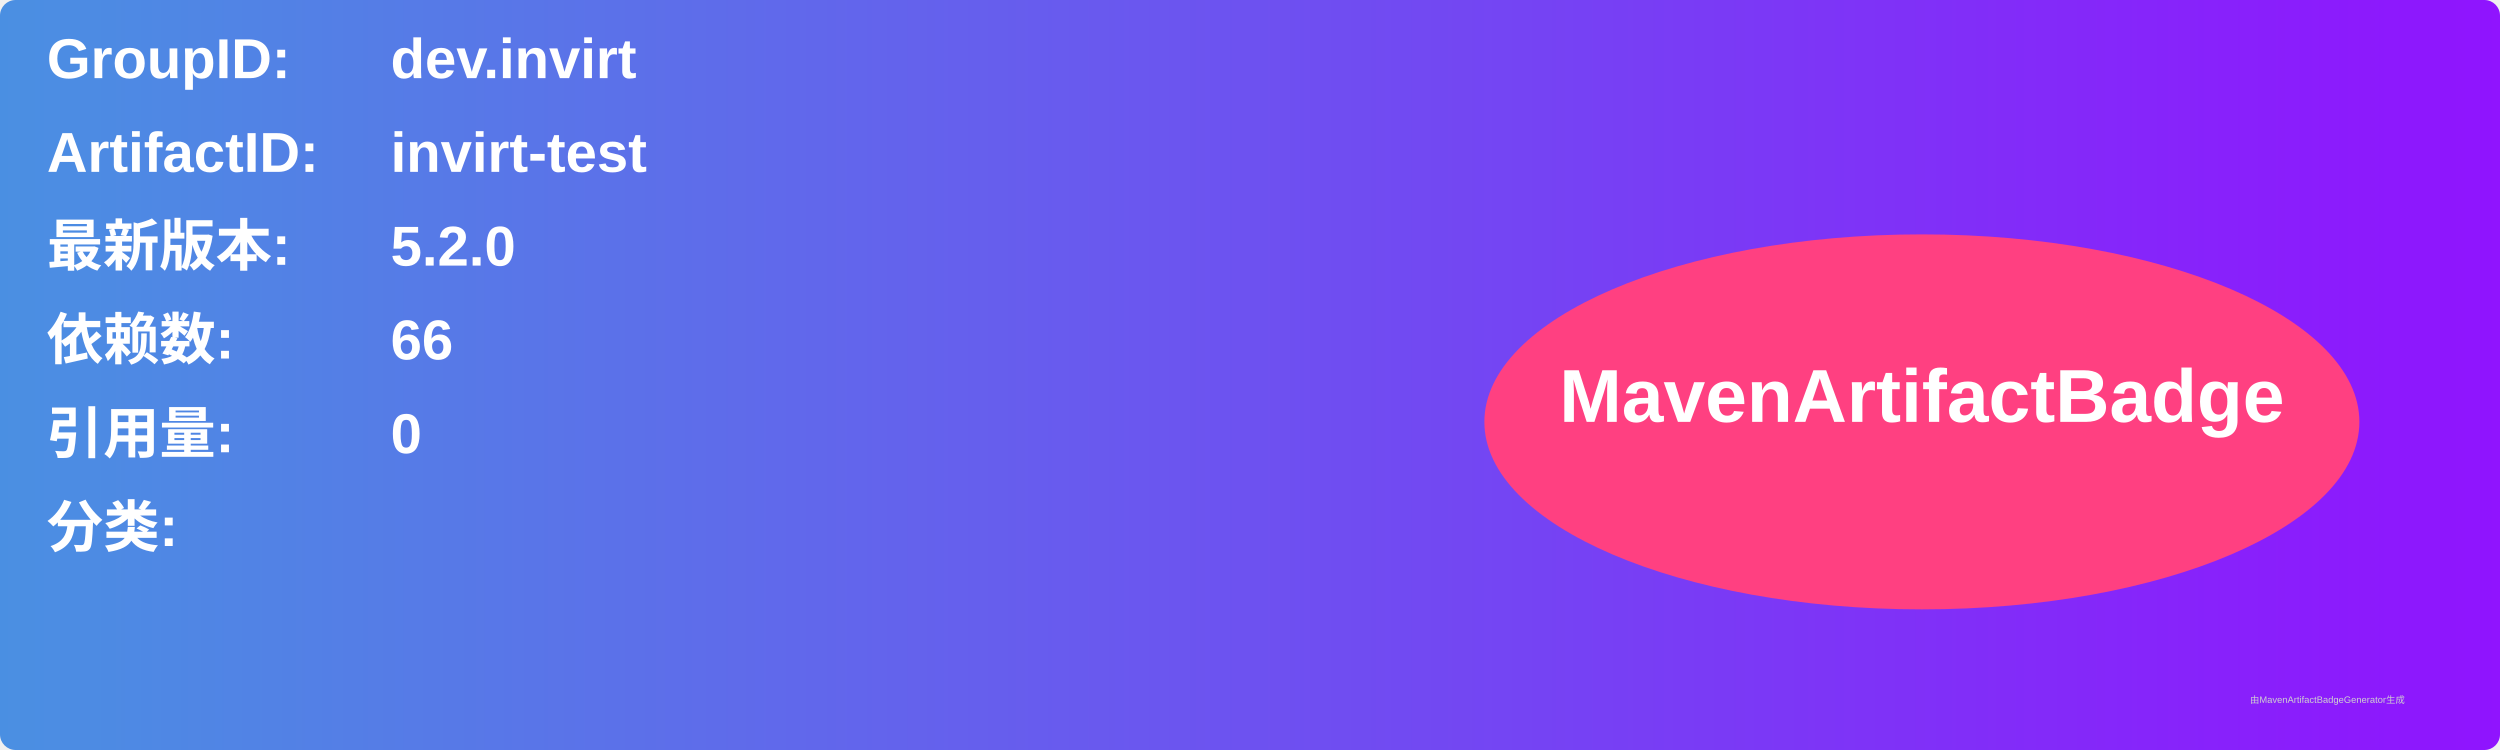
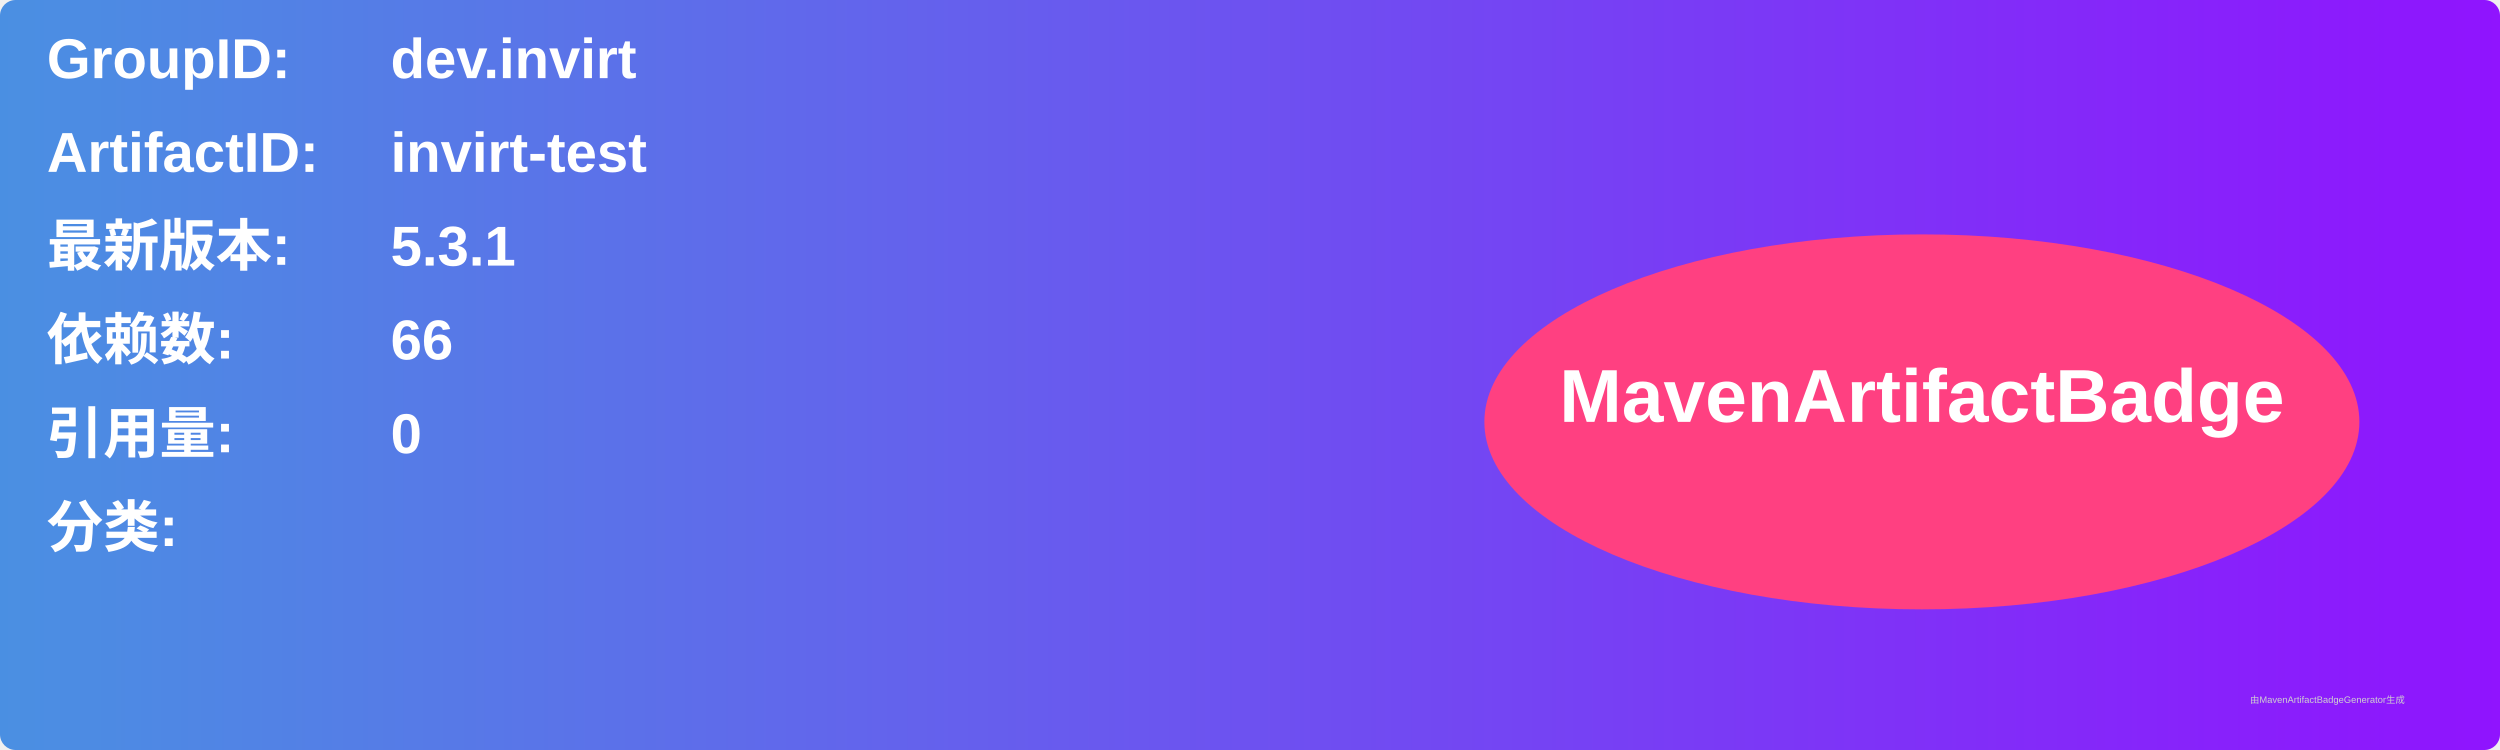
<svg xmlns="http://www.w3.org/2000/svg" width="800" height="240" viewBox="0 0 800 240">
  <linearGradient id="grad" x1="0%" y1="0%" x2="100%" y2="0%">
    <stop offset="0%" stop-color="#4a90e2" />
    <stop offset="100%" stop-color="#9013fe" />
  </linearGradient>
  <rect width="100%" height="100%" rx="5" ry="5" fill="url(#grad)" />
  <g transform="translate(15, 15)">
    <text x="0" y="10" font-family="Arial" font-size="18" fill="white" font-weight="bold" width="260">GroupID:</text>
    <text x="110" y="10" font-family="Arial" font-size="18" fill="white" font-weight="bold" width="460">dev.invirt</text>
    <text x="0" y="40" font-family="Arial" font-size="18" fill="white" font-weight="bold" width="260">ArtifactID:</text>
    <text x="110" y="40" font-family="Arial" font-size="18" fill="white" font-weight="bold" width="460">invirt-test</text>
    <text x="0" y="70" font-family="Arial" font-size="18" fill="white" font-weight="bold">最新版本:</text>
    <text x="110" y="70" font-family="Arial" font-size="18" fill="white" font-weight="bold">
-       <tspan font-weight="bold">5.2.0</tspan>
+       <tspan font-weight="bold">5.3.1</tspan>
    </text>
    <text x="0" y="100" font-family="Arial" font-size="18" fill="white" font-weight="bold">依赖数: </text>
    <text x="110" y="100" font-family="Arial" font-size="18" fill="white">
      <tspan font-weight="bold">66</tspan>
    </text>
    <text x="0" y="130" font-family="Arial" font-size="18" fill="white" font-weight="bold">引用量: </text>
    <text x="110" y="130" font-family="Arial" font-size="18" fill="white">
      <tspan font-weight="bold">0</tspan>
    </text>
    <text x="0" y="160" font-family="Arial" font-size="18" fill="white" font-weight="bold">分类:</text>
    <text x="10" y="190" font-family="Arial" font-size="10" fill="white">
      <tspan font-weight="bold" />
    </text>
    <ellipse cx="600" cy="120" rx="140" ry="60" fill="#ff4081" />
    <text x="600" y="120" text-anchor="middle" font-family="Arial" font-size="24" fill="white" font-weight="bold">MavenArtifactBadge</text>
  </g>
  <text x="720" y="225" font-family="Arial" font-size="3" fill="#d0d0d0">由MavenArtifactBadgeGenerator生成</text>
</svg>
